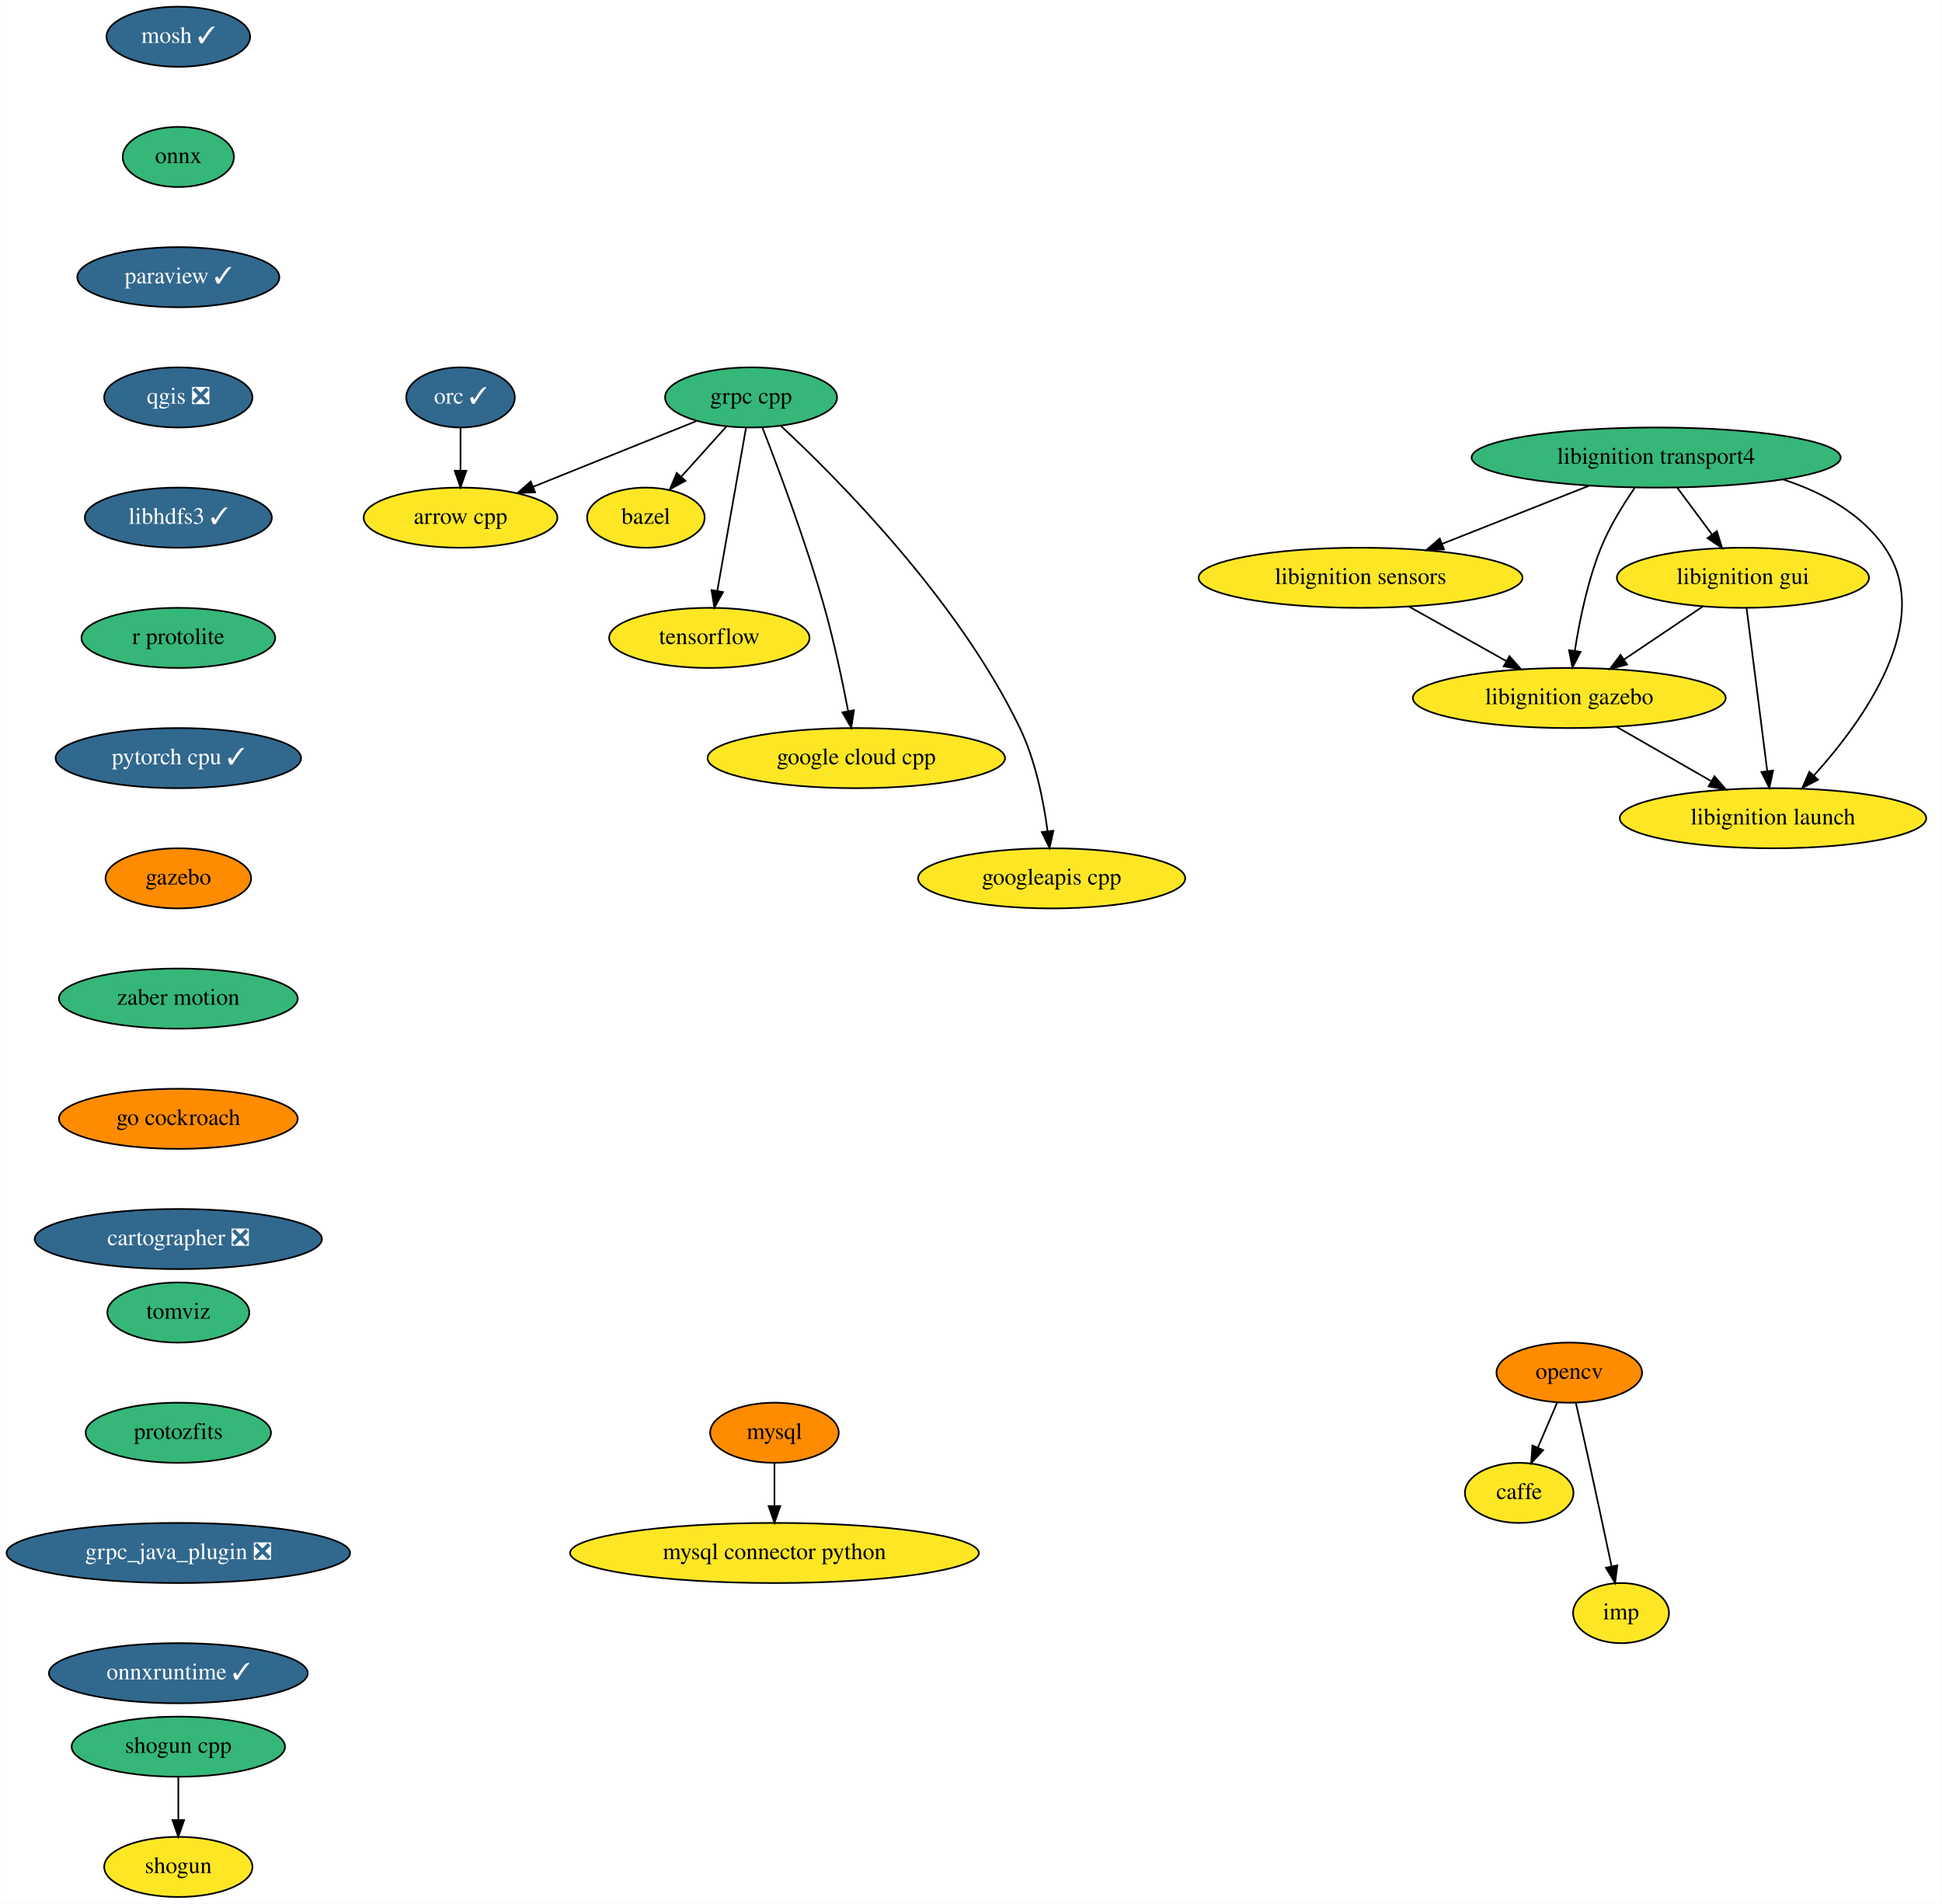
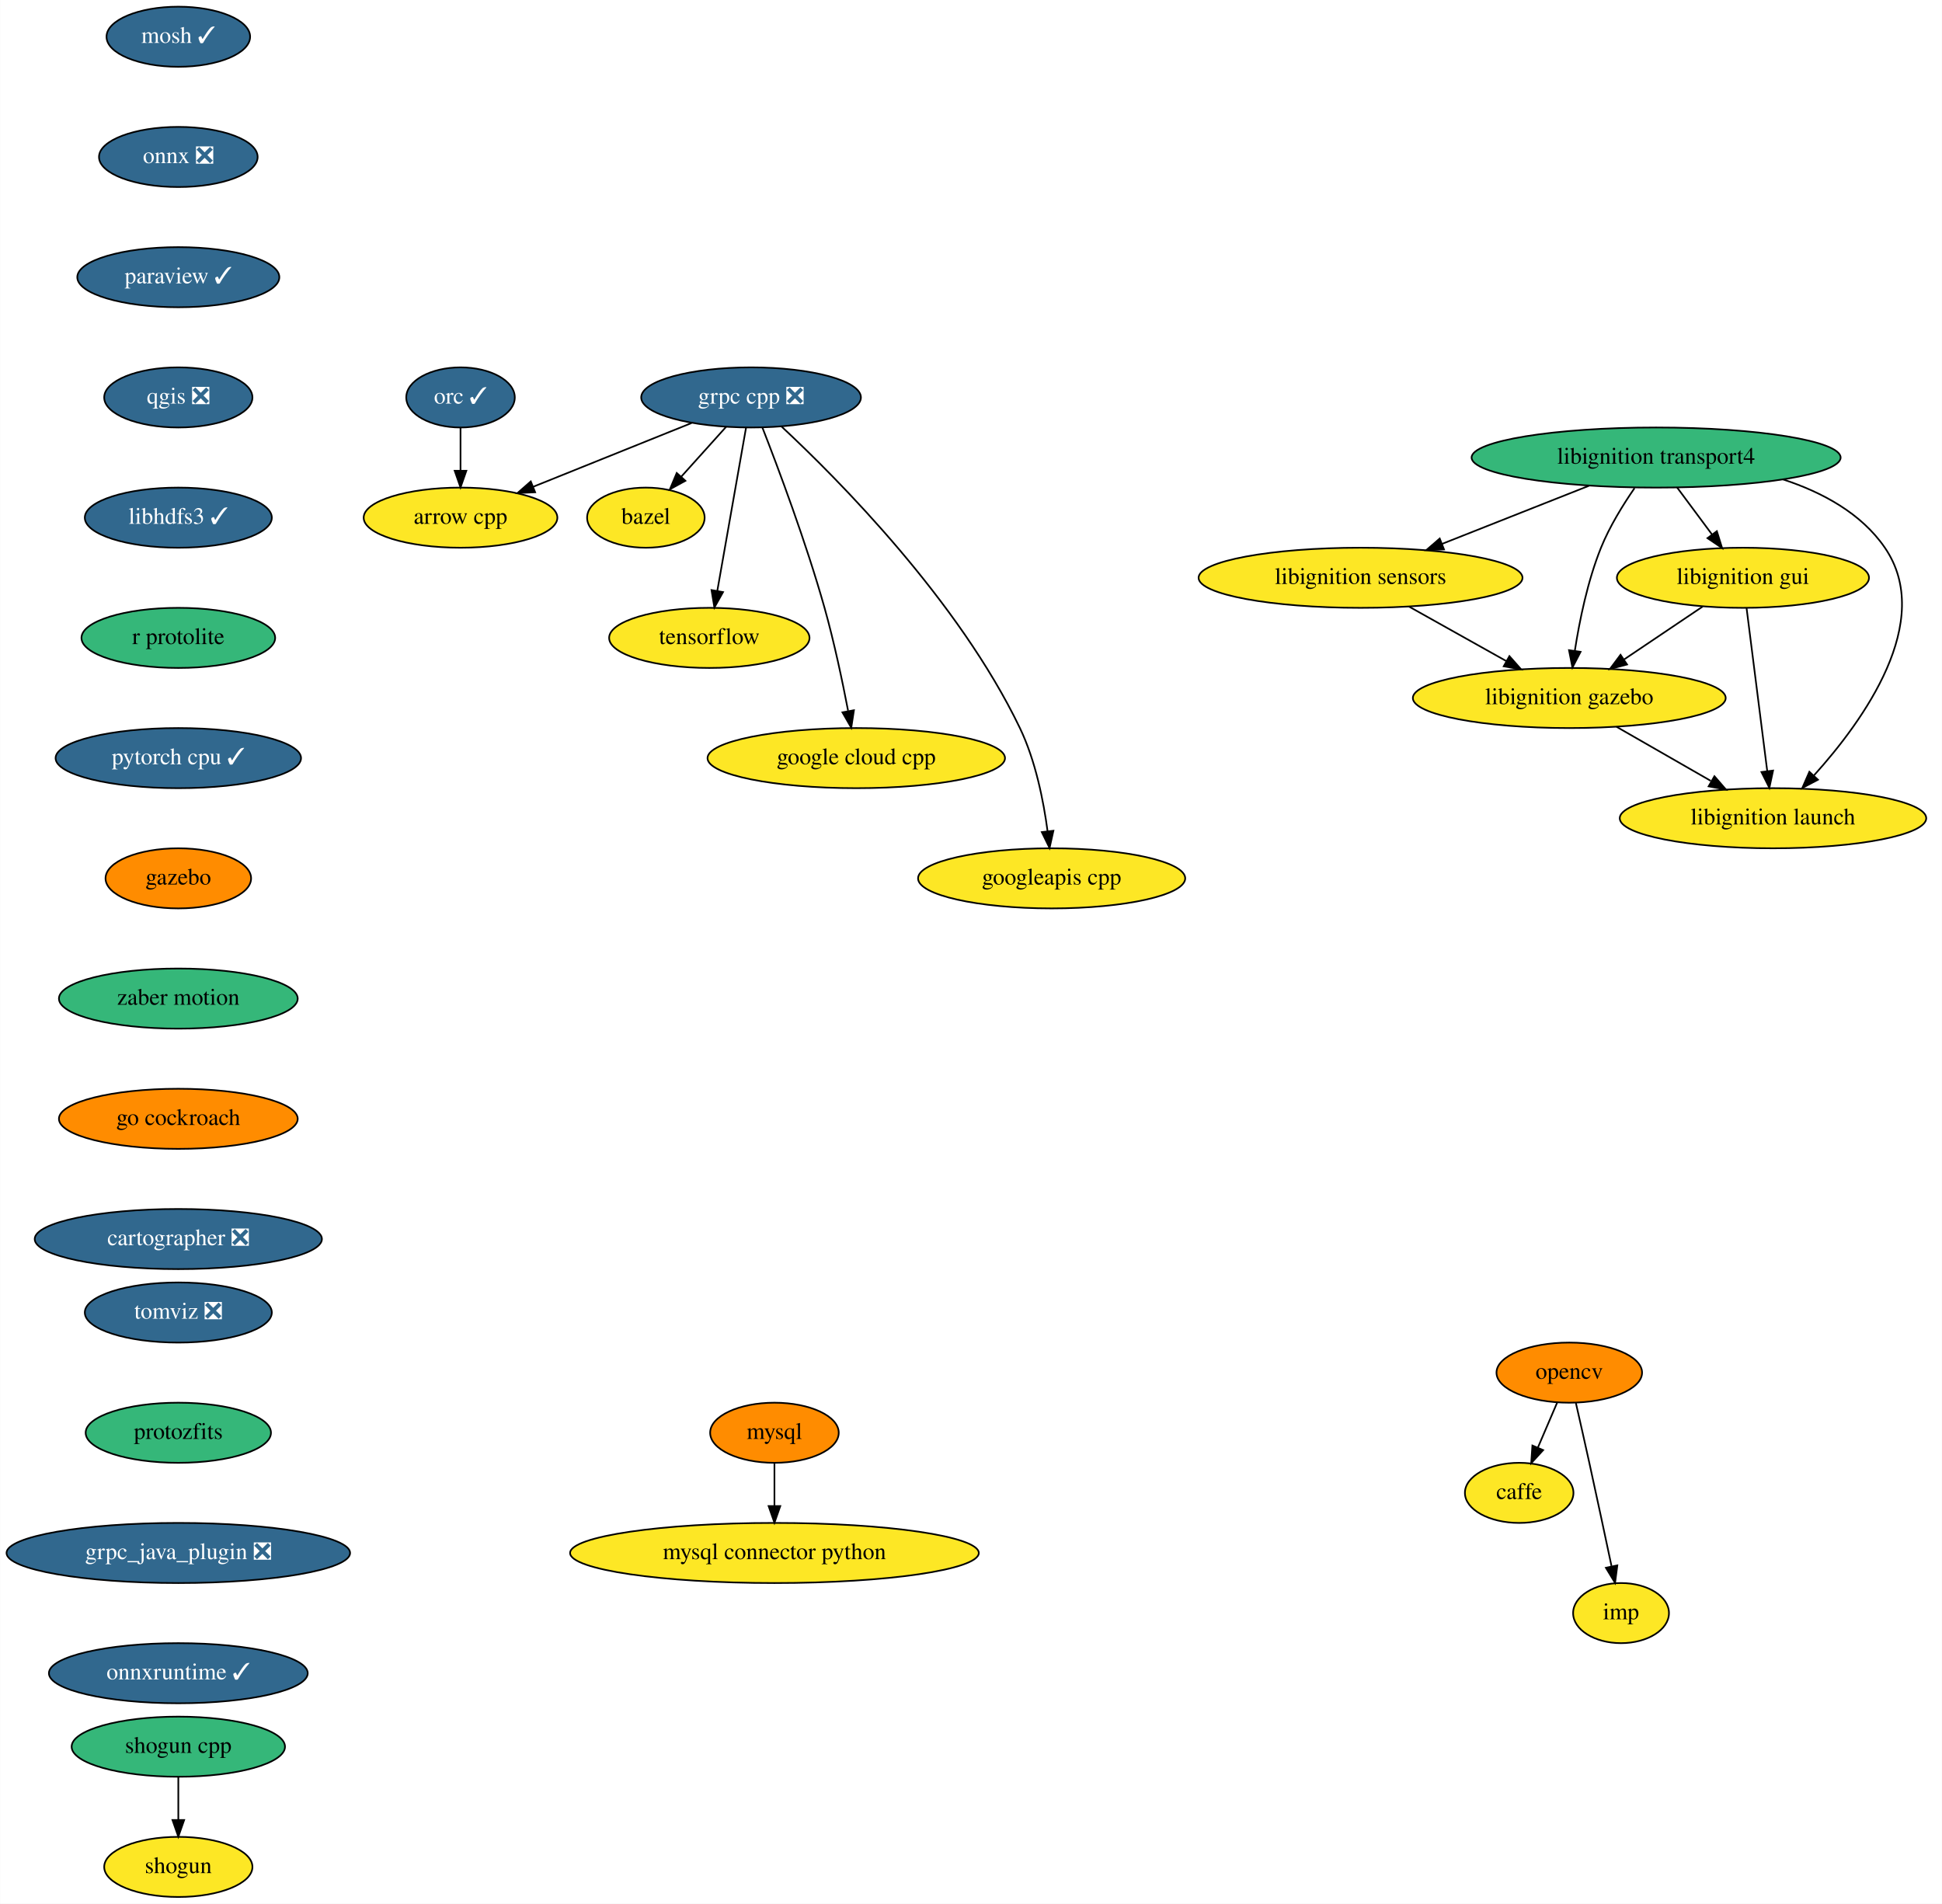
<svg xmlns="http://www.w3.org/2000/svg" xmlns:xlink="http://www.w3.org/1999/xlink" width="1163pt" height="1140pt" viewBox="0.00 0.00 1162.80 1140.00">
  <g id="graph0" class="graph" transform="scale(1 1) rotate(0) translate(4 1136)">
    <polygon fill="white" stroke="transparent" points="-4,4 -4,-1136 1158.8,-1136 1158.8,4 -4,4" />
    <g id="node1" class="node">
      <g id="a_node1">
        <a xlink:href="https://github.com/conda-forge/arrow-cpp-feedstock" xlink:title="arrow cpp">
          <ellipse fill="#fde725" stroke="black" cx="271.69" cy="-826" rx="58" ry="18" />
          <text text-anchor="middle" x="271.69" y="-822.3" font-family="Times,serif" font-size="14.00">arrow cpp</text>
        </a>
      </g>
    </g>
    <g id="node2" class="node">
      <g id="a_node2">
        <a xlink:href="https://github.com/conda-forge/bazel-feedstock" xlink:title="bazel">
          <ellipse fill="#fde725" stroke="black" cx="382.69" cy="-826" rx="35.19" ry="18" />
          <text text-anchor="middle" x="382.69" y="-822.3" font-family="Times,serif" font-size="14.00">bazel</text>
        </a>
      </g>
    </g>
    <g id="node3" class="node">
      <g id="a_node3">
        <a xlink:href="https://github.com/conda-forge/caffe-feedstock" xlink:title="caffe">
          <ellipse fill="#fde725" stroke="black" cx="905.69" cy="-242" rx="32.5" ry="18" />
          <text text-anchor="middle" x="905.69" y="-238.3" font-family="Times,serif" font-size="14.00">caffe</text>
        </a>
      </g>
    </g>
    <g id="node4" class="node">
      <g id="a_node4">
        <a xlink:href="https://github.com/conda-forge/mosh-feedstock/pull/25" xlink:title="mosh ✓">
          <ellipse fill="#31688e" stroke="black" cx="102.69" cy="-1114" rx="43" ry="18" />
          <text text-anchor="middle" x="102.69" y="-1110.3" font-family="Times,serif" font-size="14.00" fill="white">mosh ✓</text>
        </a>
      </g>
    </g>
    <g id="node5" class="node">
      <g id="a_node5">
-         <a xlink:href="https://github.com/conda-forge/onnx-feedstock" xlink:title="onnx">
-           <ellipse fill="#35b779" stroke="black" cx="102.69" cy="-1042" rx="33.29" ry="18" />
-           <text text-anchor="middle" x="102.69" y="-1038.3" font-family="Times,serif" font-size="14.00">onnx</text>
+         <a xlink:href="https://github.com/conda-forge/onnx-feedstock/pull/64" xlink:title="onnx ❎">
+           <ellipse fill="#31688e" stroke="black" cx="102.69" cy="-1042" rx="47.5" ry="18" />
+           <text text-anchor="middle" x="102.69" y="-1038.3" font-family="Times,serif" font-size="14.00" fill="white">onnx ❎</text>
        </a>
      </g>
    </g>
    <g id="node8" class="node">
      <g id="a_node8">
        <a xlink:href="https://github.com/conda-forge/paraview-feedstock/pull/132" xlink:title="paraview ✓">
          <ellipse fill="#31688e" stroke="black" cx="102.69" cy="-970" rx="60.5" ry="18" />
          <text text-anchor="middle" x="102.69" y="-966.3" font-family="Times,serif" font-size="14.00" fill="white">paraview ✓</text>
        </a>
      </g>
    </g>
    <g id="node6" class="node">
      <g id="a_node6">
        <a xlink:href="https://github.com/conda-forge/mysql-feedstock" xlink:title="mysql">
          <ellipse fill="#ff8c00" stroke="black" cx="459.69" cy="-278" rx="38.5" ry="18" />
          <text text-anchor="middle" x="459.69" y="-274.3" font-family="Times,serif" font-size="14.00">mysql</text>
        </a>
      </g>
    </g>
    <g id="node7" class="node">
      <g id="a_node7">
        <a xlink:href="https://github.com/conda-forge/mysql-connector-python-feedstock" xlink:title="mysql connector python">
          <ellipse fill="#fde725" stroke="black" cx="459.69" cy="-206" rx="122.38" ry="18" />
          <text text-anchor="middle" x="459.69" y="-202.3" font-family="Times,serif" font-size="14.00">mysql connector python</text>
        </a>
      </g>
    </g>
    <g id="edge2" class="edge">
      <path fill="none" stroke="black" d="M459.69,-259.7C459.69,-251.98 459.69,-242.71 459.69,-234.11" />
      <polygon fill="black" stroke="black" points="463.19,-234.1 459.69,-224.1 456.19,-234.1 463.19,-234.1" />
    </g>
    <g id="node11" class="node">
      <g id="a_node11">
        <a xlink:href="https://github.com/conda-forge/qgis-feedstock/pull/204" xlink:title="qgis ❎">
          <ellipse fill="#31688e" stroke="black" cx="102.69" cy="-898" rx="44.39" ry="18" />
          <text text-anchor="middle" x="102.69" y="-894.3" font-family="Times,serif" font-size="14.00" fill="white">qgis ❎</text>
        </a>
      </g>
    </g>
    <g id="node9" class="node">
      <g id="a_node9">
        <a xlink:href="https://github.com/conda-forge/opencv-feedstock" xlink:title="opencv">
          <ellipse fill="#ff8c00" stroke="black" cx="935.69" cy="-314" rx="43.59" ry="18" />
          <text text-anchor="middle" x="935.69" y="-310.3" font-family="Times,serif" font-size="14.00">opencv</text>
        </a>
      </g>
    </g>
    <g id="edge4" class="edge">
      <path fill="none" stroke="black" d="M928.43,-296.05C924.96,-287.97 920.74,-278.12 916.88,-269.11" />
      <polygon fill="black" stroke="black" points="920.04,-267.6 912.89,-259.79 913.61,-270.36 920.04,-267.6" />
    </g>
    <g id="node10" class="node">
      <g id="a_node10">
        <a xlink:href="https://github.com/conda-forge/imp-feedstock" xlink:title="imp">
          <ellipse fill="#fde725" stroke="black" cx="966.69" cy="-170" rx="28.7" ry="18" />
          <text text-anchor="middle" x="966.69" y="-166.3" font-family="Times,serif" font-size="14.00">imp</text>
        </a>
      </g>
    </g>
    <g id="edge5" class="edge">
      <path fill="none" stroke="black" d="M939.64,-295.83C942,-285.46 945.06,-271.98 947.69,-260 952.24,-239.3 957.24,-215.85 960.97,-198.22" />
      <polygon fill="black" stroke="black" points="964.47,-198.58 963.11,-188.08 957.62,-197.14 964.47,-198.58" />
    </g>
    <g id="node12" class="node">
      <g id="a_node12">
        <a xlink:href="https://github.com/conda-forge/libhdfs3-feedstock/pull/40" xlink:title="libhdfs3 ✓">
          <ellipse fill="#31688e" stroke="black" cx="102.69" cy="-826" rx="56" ry="18" />
          <text text-anchor="middle" x="102.69" y="-822.3" font-family="Times,serif" font-size="14.00" fill="white">libhdfs3 ✓</text>
        </a>
      </g>
    </g>
    <g id="node16" class="node">
      <g id="a_node16">
        <a xlink:href="https://github.com/conda-forge/r-protolite-feedstock" xlink:title="r protolite">
          <ellipse fill="#35b779" stroke="black" cx="102.69" cy="-754" rx="58" ry="18" />
          <text text-anchor="middle" x="102.69" y="-750.3" font-family="Times,serif" font-size="14.00">r protolite</text>
        </a>
      </g>
    </g>
    <g id="node13" class="node">
      <g id="a_node13">
        <a xlink:href="https://github.com/conda-forge/shogun-feedstock" xlink:title="shogun">
          <ellipse fill="#fde725" stroke="black" cx="102.69" cy="-18" rx="44.39" ry="18" />
          <text text-anchor="middle" x="102.69" y="-14.3" font-family="Times,serif" font-size="14.00">shogun</text>
        </a>
      </g>
    </g>
    <g id="node14" class="node">
      <g id="a_node14">
        <a xlink:href="https://github.com/conda-forge/shogun-cpp-feedstock" xlink:title="shogun cpp">
          <ellipse fill="#35b779" stroke="black" cx="102.69" cy="-90" rx="63.89" ry="18" />
          <text text-anchor="middle" x="102.69" y="-86.3" font-family="Times,serif" font-size="14.00">shogun cpp</text>
        </a>
      </g>
    </g>
    <g id="edge8" class="edge">
      <path fill="none" stroke="black" d="M102.69,-71.7C102.69,-63.98 102.69,-54.71 102.69,-46.11" />
      <polygon fill="black" stroke="black" points="106.19,-46.1 102.69,-36.1 99.19,-46.1 106.19,-46.1" />
    </g>
    <g id="node15" class="node">
      <g id="a_node15">
        <a xlink:href="https://github.com/conda-forge/tensorflow-feedstock" xlink:title="tensorflow">
          <ellipse fill="#fde725" stroke="black" cx="420.69" cy="-754" rx="60" ry="18" />
          <text text-anchor="middle" x="420.69" y="-750.3" font-family="Times,serif" font-size="14.00">tensorflow</text>
        </a>
      </g>
    </g>
    <g id="node17" class="node">
      <g id="a_node17">
        <a xlink:href="https://github.com/conda-forge/pytorch-cpu-feedstock/pull/67" xlink:title="pytorch cpu ✓">
          <ellipse fill="#31688e" stroke="black" cx="102.69" cy="-682" rx="73.5" ry="18" />
          <text text-anchor="middle" x="102.69" y="-678.3" font-family="Times,serif" font-size="14.00" fill="white">pytorch cpu ✓</text>
        </a>
      </g>
    </g>
    <g id="node18" class="node">
      <g id="a_node18">
        <a xlink:href="https://github.com/conda-forge/gazebo-feedstock" xlink:title="gazebo">
          <ellipse fill="#ff8c00" stroke="black" cx="102.69" cy="-610" rx="43.59" ry="18" />
          <text text-anchor="middle" x="102.69" y="-606.3" font-family="Times,serif" font-size="14.00">gazebo</text>
        </a>
      </g>
    </g>
    <g id="node28" class="node">
      <g id="a_node28">
        <a xlink:href="https://github.com/conda-forge/zaber-motion-feedstock" xlink:title="zaber motion">
          <ellipse fill="#35b779" stroke="black" cx="102.69" cy="-538" rx="71.5" ry="18" />
          <text text-anchor="middle" x="102.69" y="-534.3" font-family="Times,serif" font-size="14.00">zaber motion</text>
        </a>
      </g>
    </g>
    <g id="node19" class="node">
      <g id="a_node19">
-         <a xlink:href="https://github.com/conda-forge/grpc-cpp-feedstock" xlink:title="grpc cpp">
-           <ellipse fill="#35b779" stroke="black" cx="445.69" cy="-898" rx="51.5" ry="18" />
-           <text text-anchor="middle" x="445.69" y="-894.3" font-family="Times,serif" font-size="14.00">grpc cpp</text>
+         <a xlink:href="https://github.com/conda-forge/grpc-cpp-feedstock/pull/112" xlink:title="grpc cpp ❎">
+           <ellipse fill="#31688e" stroke="black" cx="445.69" cy="-898" rx="65.79" ry="18" />
+           <text text-anchor="middle" x="445.69" y="-894.3" font-family="Times,serif" font-size="14.00" fill="white">grpc cpp ❎</text>
        </a>
      </g>
    </g>
    <g id="edge12" class="edge">
-       <path fill="none" stroke="black" d="M412.96,-883.83C385.34,-872.72 345.55,-856.71 315.24,-844.52" />
-       <polygon fill="black" stroke="black" points="316.34,-841.19 305.76,-840.71 313.73,-847.68 316.34,-841.19" />
+       <path fill="none" stroke="black" d="M410.06,-882.67C382.64,-871.63 344.6,-856.33 315.35,-844.56" />
+       <polygon fill="black" stroke="black" points="316.38,-841.21 305.79,-840.72 313.77,-847.7 316.38,-841.21" />
    </g>
    <g id="edge13" class="edge">
      <path fill="none" stroke="black" d="M430.76,-880.41C422.72,-871.48 412.67,-860.31 403.84,-850.5" />
      <polygon fill="black" stroke="black" points="406.37,-848.08 397.08,-842.99 401.17,-852.76 406.37,-848.08" />
    </g>
    <g id="edge14" class="edge">
      <path fill="none" stroke="black" d="M442.68,-879.87C438.41,-855.67 430.59,-811.21 425.51,-782.39" />
      <polygon fill="black" stroke="black" points="428.9,-781.43 423.72,-772.19 422,-782.64 428.9,-781.43" />
    </g>
    <g id="node20" class="node">
      <g id="a_node20">
        <a xlink:href="https://github.com/conda-forge/google-cloud-cpp-feedstock" xlink:title="google cloud cpp">
          <ellipse fill="#fde725" stroke="black" cx="508.69" cy="-682" rx="89.08" ry="18" />
          <text text-anchor="middle" x="508.69" y="-678.3" font-family="Times,serif" font-size="14.00">google cloud cpp</text>
        </a>
      </g>
    </g>
    <g id="edge15" class="edge">
      <path fill="none" stroke="black" d="M452.52,-879.83C461.85,-855.95 478.66,-811.2 489.69,-772 495.43,-751.6 500.38,-728.14 503.78,-710.43" />
      <polygon fill="black" stroke="black" points="507.29,-710.69 505.69,-700.22 500.41,-709.4 507.29,-710.69" />
    </g>
    <g id="node21" class="node">
      <g id="a_node21">
        <a xlink:href="https://github.com/conda-forge/googleapis-cpp-feedstock" xlink:title="googleapis cpp">
          <ellipse fill="#fde725" stroke="black" cx="625.69" cy="-610" rx="80" ry="18" />
          <text text-anchor="middle" x="625.69" y="-606.3" font-family="Times,serif" font-size="14.00">googleapis cpp</text>
        </a>
      </g>
    </g>
    <g id="edge16" class="edge">
-       <path fill="none" stroke="black" d="M463.44,-881.04C497.02,-849.79 569.78,-776.85 606.69,-700 616.07,-680.47 620.85,-656.34 623.27,-638.13" />
+       <path fill="none" stroke="black" d="M463.96,-880.55C497.77,-849.04 569.97,-776.45 606.69,-700 616.07,-680.47 620.85,-656.34 623.27,-638.13" />
      <polygon fill="black" stroke="black" points="626.75,-638.51 624.44,-628.17 619.8,-637.7 626.75,-638.51" />
    </g>
    <g id="node22" class="node">
      <g id="a_node22">
        <a xlink:href="https://github.com/conda-forge/orc-feedstock/pull/38" xlink:title="orc ✓">
          <ellipse fill="#31688e" stroke="black" cx="271.69" cy="-898" rx="32.5" ry="18" />
          <text text-anchor="middle" x="271.69" y="-894.3" font-family="Times,serif" font-size="14.00" fill="white">orc ✓</text>
        </a>
      </g>
    </g>
    <g id="edge17" class="edge">
      <path fill="none" stroke="black" d="M271.69,-879.7C271.69,-871.98 271.69,-862.71 271.69,-854.11" />
      <polygon fill="black" stroke="black" points="275.19,-854.1 271.69,-844.1 268.19,-854.1 275.19,-854.1" />
    </g>
    <g id="node23" class="node">
      <g id="a_node23">
        <a xlink:href="https://github.com/conda-forge/libignition-transport4-feedstock" xlink:title="libignition transport4">
          <ellipse fill="#35b779" stroke="black" cx="987.69" cy="-862" rx="110.5" ry="18" />
          <text text-anchor="middle" x="987.69" y="-858.3" font-family="Times,serif" font-size="14.00">libignition transport4</text>
        </a>
      </g>
    </g>
    <g id="node24" class="node">
      <g id="a_node24">
        <a xlink:href="https://github.com/conda-forge/libignition-sensors-feedstock" xlink:title="libignition sensors">
          <ellipse fill="#fde725" stroke="black" cx="810.69" cy="-790" rx="97" ry="18" />
          <text text-anchor="middle" x="810.69" y="-786.3" font-family="Times,serif" font-size="14.00">libignition sensors</text>
        </a>
      </g>
    </g>
    <g id="edge18" class="edge">
      <path fill="none" stroke="black" d="M947.53,-845.12C921.43,-834.8 887.25,-821.28 859.58,-810.33" />
      <polygon fill="black" stroke="black" points="860.67,-807 850.09,-806.58 858.1,-813.51 860.67,-807" />
    </g>
    <g id="node25" class="node">
      <g id="a_node25">
        <a xlink:href="https://github.com/conda-forge/libignition-gui-feedstock" xlink:title="libignition gui">
          <ellipse fill="#fde725" stroke="black" cx="1039.69" cy="-790" rx="75.5" ry="18" />
          <text text-anchor="middle" x="1039.69" y="-786.3" font-family="Times,serif" font-size="14.00">libignition gui</text>
        </a>
      </g>
    </g>
    <g id="edge19" class="edge">
      <path fill="none" stroke="black" d="M1000.28,-844.05C1006.54,-835.63 1014.23,-825.28 1021.14,-815.97" />
      <polygon fill="black" stroke="black" points="1024.07,-817.9 1027.22,-807.79 1018.45,-813.73 1024.07,-817.9" />
    </g>
    <g id="node26" class="node">
      <g id="a_node26">
        <a xlink:href="https://github.com/conda-forge/libignition-gazebo-feedstock" xlink:title="libignition gazebo">
          <ellipse fill="#fde725" stroke="black" cx="935.69" cy="-718" rx="93.68" ry="18" />
          <text text-anchor="middle" x="935.69" y="-714.3" font-family="Times,serif" font-size="14.00">libignition gazebo</text>
        </a>
      </g>
    </g>
    <g id="edge20" class="edge">
      <path fill="none" stroke="black" d="M974.76,-843.68C967.88,-833.7 959.8,-820.66 954.69,-808 946.67,-788.13 941.82,-764.33 939.02,-746.35" />
      <polygon fill="black" stroke="black" points="942.46,-745.65 937.58,-736.25 935.53,-746.64 942.46,-745.65" />
    </g>
    <g id="node27" class="node">
      <g id="a_node27">
        <a xlink:href="https://github.com/conda-forge/libignition-launch-feedstock" xlink:title="libignition launch">
          <ellipse fill="#fde725" stroke="black" cx="1057.69" cy="-646" rx="91.78" ry="18" />
          <text text-anchor="middle" x="1057.69" y="-642.3" font-family="Times,serif" font-size="14.00">libignition launch</text>
        </a>
      </g>
    </g>
    <g id="edge21" class="edge">
      <path fill="none" stroke="black" d="M1063.69,-848.91C1087.17,-841.21 1110.56,-828.62 1124.69,-808 1154.8,-764.07 1111.9,-704.5 1082.11,-671.52" />
      <polygon fill="black" stroke="black" points="1084.61,-669.07 1075.24,-664.12 1079.48,-673.83 1084.61,-669.07" />
    </g>
    <g id="edge22" class="edge">
      <path fill="none" stroke="black" d="M839.68,-772.76C857.04,-763.05 879.28,-750.59 897.99,-740.11" />
      <polygon fill="black" stroke="black" points="899.84,-743.09 906.86,-735.15 896.42,-736.98 899.84,-743.09" />
    </g>
    <g id="edge23" class="edge">
      <path fill="none" stroke="black" d="M1015.57,-772.76C1001.63,-763.38 983.88,-751.44 968.66,-741.19" />
      <polygon fill="black" stroke="black" points="970.29,-738.07 960.04,-735.39 966.38,-743.88 970.29,-738.07" />
    </g>
    <g id="edge24" class="edge">
      <path fill="none" stroke="black" d="M1041.86,-771.87C1044.93,-747.67 1050.57,-703.21 1054.22,-674.39" />
      <polygon fill="black" stroke="black" points="1057.73,-674.55 1055.51,-664.19 1050.78,-673.67 1057.73,-674.55" />
    </g>
    <g id="edge25" class="edge">
      <path fill="none" stroke="black" d="M963.99,-700.76C980.77,-691.13 1002.24,-678.81 1020.4,-668.4" />
      <polygon fill="black" stroke="black" points="1022.62,-671.16 1029.55,-663.15 1019.13,-665.09 1022.62,-671.16" />
    </g>
    <g id="node29" class="node">
      <g id="a_node29">
        <a xlink:href="https://github.com/conda-forge/go-cockroach-feedstock" xlink:title="go cockroach">
          <ellipse fill="#ff8c00" stroke="black" cx="102.69" cy="-466" rx="71.5" ry="18" />
          <text text-anchor="middle" x="102.69" y="-462.3" font-family="Times,serif" font-size="14.00">go cockroach</text>
        </a>
      </g>
    </g>
    <g id="node30" class="node">
      <g id="a_node30">
        <a xlink:href="https://github.com/conda-forge/cartographer-feedstock/pull/20" xlink:title="cartographer ❎">
          <ellipse fill="#31688e" stroke="black" cx="102.69" cy="-394" rx="86" ry="18" />
          <text text-anchor="middle" x="102.69" y="-390.3" font-family="Times,serif" font-size="14.00" fill="white">cartographer ❎</text>
        </a>
      </g>
    </g>
    <g id="node31" class="node">
      <g id="a_node31">
-         <a xlink:href="https://github.com/conda-forge/tomviz-feedstock" xlink:title="tomviz">
-           <ellipse fill="#35b779" stroke="black" cx="102.69" cy="-350" rx="42.49" ry="18" />
-           <text text-anchor="middle" x="102.69" y="-346.3" font-family="Times,serif" font-size="14.00">tomviz</text>
+         <a xlink:href="https://github.com/conda-forge/tomviz-feedstock/pull/11" xlink:title="tomviz ❎">
+           <ellipse fill="#31688e" stroke="black" cx="102.69" cy="-350" rx="56" ry="18" />
+           <text text-anchor="middle" x="102.69" y="-346.3" font-family="Times,serif" font-size="14.00" fill="white">tomviz ❎</text>
        </a>
      </g>
    </g>
    <g id="node32" class="node">
      <g id="a_node32">
        <a xlink:href="https://github.com/conda-forge/protozfits-feedstock" xlink:title="protozfits">
          <ellipse fill="#35b779" stroke="black" cx="102.69" cy="-278" rx="55.49" ry="18" />
          <text text-anchor="middle" x="102.69" y="-274.3" font-family="Times,serif" font-size="14.00">protozfits</text>
        </a>
      </g>
    </g>
    <g id="node33" class="node">
      <g id="a_node33">
        <a xlink:href="https://github.com/conda-forge/grpc_java_plugin-feedstock/pull/16" xlink:title="grpc_java_plugin ❎">
          <ellipse fill="#31688e" stroke="black" cx="102.69" cy="-206" rx="102.88" ry="18" />
          <text text-anchor="middle" x="102.69" y="-202.3" font-family="Times,serif" font-size="14.00" fill="white">grpc_java_plugin ❎</text>
        </a>
      </g>
    </g>
    <g id="node34" class="node">
      <g id="a_node34">
        <a xlink:href="https://github.com/conda-forge/onnxruntime-feedstock/pull/15" xlink:title="onnxruntime ✓">
          <ellipse fill="#31688e" stroke="black" cx="102.69" cy="-134" rx="77.5" ry="18" />
          <text text-anchor="middle" x="102.69" y="-130.3" font-family="Times,serif" font-size="14.00" fill="white">onnxruntime ✓</text>
        </a>
      </g>
    </g>
  </g>
</svg>
